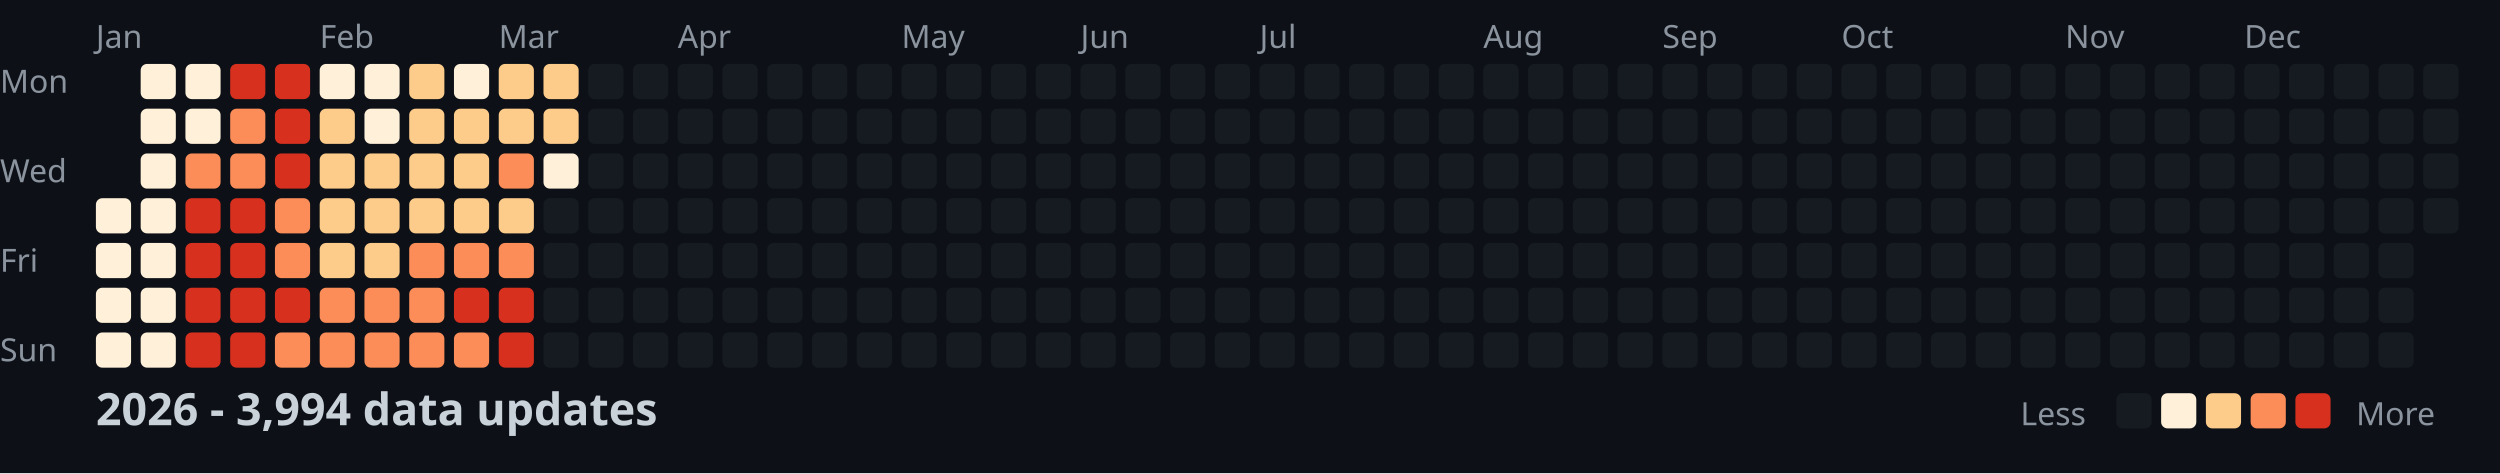
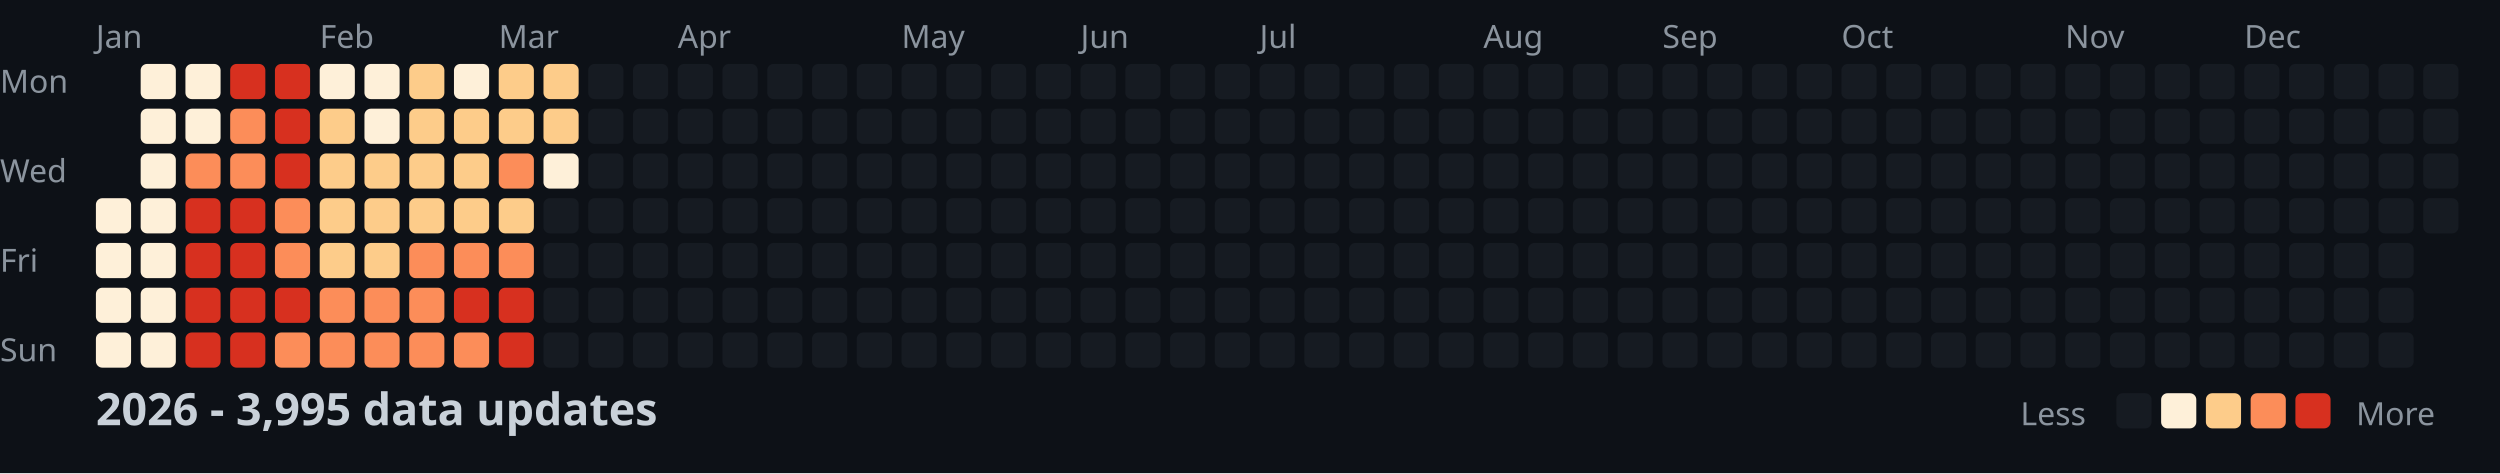
<svg xmlns="http://www.w3.org/2000/svg" width="782" height="148">
  <style>
    .month { font: 10px sans-serif; fill: #8b949e; }
    .day { font: 10px sans-serif; fill: #8b949e; }
    .title { font: bold 14px sans-serif; fill: #c9d1d9; }
    .legend { font: 10px sans-serif; fill: #8b949e; }
  </style>
  <rect width="100%" height="100%" fill="#0d1117" />
  <text x="0" y="29" class="day">Mon</text>
  <text x="0" y="57" class="day">Wed</text>
  <text x="0" y="85" class="day">Fri</text>
  <text x="0" y="113" class="day">Sun</text>
  <text x="30" y="15" class="month">Jan</text>
  <text x="100" y="15" class="month">Feb</text>
  <text x="156" y="15" class="month">Mar</text>
  <text x="212" y="15" class="month">Apr</text>
  <text x="282" y="15" class="month">May</text>
  <text x="338" y="15" class="month">Jun</text>
  <text x="394" y="15" class="month">Jul</text>
  <text x="464" y="15" class="month">Aug</text>
  <text x="520" y="15" class="month">Sep</text>
  <text x="576" y="15" class="month">Oct</text>
  <text x="646" y="15" class="month">Nov</text>
  <text x="702" y="15" class="month">Dec</text>
  <rect x="30" y="62" width="11" height="11" fill="#fef0d9" rx="2" />
  <rect x="30" y="76" width="11" height="11" fill="#fef0d9" rx="2" />
  <rect x="30" y="90" width="11" height="11" fill="#fef0d9" rx="2" />
  <rect x="30" y="104" width="11" height="11" fill="#fef0d9" rx="2" />
  <rect x="44" y="20" width="11" height="11" fill="#fef0d9" rx="2" />
  <rect x="44" y="34" width="11" height="11" fill="#fef0d9" rx="2" />
  <rect x="44" y="48" width="11" height="11" fill="#fef0d9" rx="2" />
  <rect x="44" y="62" width="11" height="11" fill="#fef0d9" rx="2" />
  <rect x="44" y="76" width="11" height="11" fill="#fef0d9" rx="2" />
  <rect x="44" y="90" width="11" height="11" fill="#fef0d9" rx="2" />
  <rect x="44" y="104" width="11" height="11" fill="#fef0d9" rx="2" />
  <rect x="58" y="20" width="11" height="11" fill="#fef0d9" rx="2" />
  <rect x="58" y="34" width="11" height="11" fill="#fef0d9" rx="2" />
  <rect x="58" y="48" width="11" height="11" fill="#fc8d59" rx="2" />
  <rect x="58" y="62" width="11" height="11" fill="#d7301f" rx="2" />
  <rect x="58" y="76" width="11" height="11" fill="#d7301f" rx="2" />
  <rect x="58" y="90" width="11" height="11" fill="#d7301f" rx="2" />
  <rect x="58" y="104" width="11" height="11" fill="#d7301f" rx="2" />
  <rect x="72" y="20" width="11" height="11" fill="#d7301f" rx="2" />
  <rect x="72" y="34" width="11" height="11" fill="#fc8d59" rx="2" />
  <rect x="72" y="48" width="11" height="11" fill="#fc8d59" rx="2" />
  <rect x="72" y="62" width="11" height="11" fill="#d7301f" rx="2" />
  <rect x="72" y="76" width="11" height="11" fill="#d7301f" rx="2" />
  <rect x="72" y="90" width="11" height="11" fill="#d7301f" rx="2" />
  <rect x="72" y="104" width="11" height="11" fill="#d7301f" rx="2" />
  <rect x="86" y="20" width="11" height="11" fill="#d7301f" rx="2" />
  <rect x="86" y="34" width="11" height="11" fill="#d7301f" rx="2" />
  <rect x="86" y="48" width="11" height="11" fill="#d7301f" rx="2" />
  <rect x="86" y="62" width="11" height="11" fill="#fc8d59" rx="2" />
  <rect x="86" y="76" width="11" height="11" fill="#fc8d59" rx="2" />
  <rect x="86" y="90" width="11" height="11" fill="#d7301f" rx="2" />
  <rect x="86" y="104" width="11" height="11" fill="#fc8d59" rx="2" />
  <rect x="100" y="20" width="11" height="11" fill="#fef0d9" rx="2" />
  <rect x="100" y="34" width="11" height="11" fill="#fdcc8a" rx="2" />
  <rect x="100" y="48" width="11" height="11" fill="#fdcc8a" rx="2" />
  <rect x="100" y="62" width="11" height="11" fill="#fdcc8a" rx="2" />
  <rect x="100" y="76" width="11" height="11" fill="#fdcc8a" rx="2" />
  <rect x="100" y="90" width="11" height="11" fill="#fc8d59" rx="2" />
  <rect x="100" y="104" width="11" height="11" fill="#fc8d59" rx="2" />
  <rect x="114" y="20" width="11" height="11" fill="#fef0d9" rx="2" />
  <rect x="114" y="34" width="11" height="11" fill="#fef0d9" rx="2" />
  <rect x="114" y="48" width="11" height="11" fill="#fdcc8a" rx="2" />
  <rect x="114" y="62" width="11" height="11" fill="#fdcc8a" rx="2" />
  <rect x="114" y="76" width="11" height="11" fill="#fdcc8a" rx="2" />
  <rect x="114" y="90" width="11" height="11" fill="#fc8d59" rx="2" />
  <rect x="114" y="104" width="11" height="11" fill="#fc8d59" rx="2" />
  <rect x="128" y="20" width="11" height="11" fill="#fdcc8a" rx="2" />
  <rect x="128" y="34" width="11" height="11" fill="#fdcc8a" rx="2" />
  <rect x="128" y="48" width="11" height="11" fill="#fdcc8a" rx="2" />
  <rect x="128" y="62" width="11" height="11" fill="#fdcc8a" rx="2" />
  <rect x="128" y="76" width="11" height="11" fill="#fc8d59" rx="2" />
  <rect x="128" y="90" width="11" height="11" fill="#fc8d59" rx="2" />
  <rect x="128" y="104" width="11" height="11" fill="#fc8d59" rx="2" />
  <rect x="142" y="20" width="11" height="11" fill="#fef0d9" rx="2" />
  <rect x="142" y="34" width="11" height="11" fill="#fdcc8a" rx="2" />
  <rect x="142" y="48" width="11" height="11" fill="#fdcc8a" rx="2" />
  <rect x="142" y="62" width="11" height="11" fill="#fdcc8a" rx="2" />
  <rect x="142" y="76" width="11" height="11" fill="#fc8d59" rx="2" />
  <rect x="142" y="90" width="11" height="11" fill="#d7301f" rx="2" />
  <rect x="142" y="104" width="11" height="11" fill="#fc8d59" rx="2" />
  <rect x="156" y="20" width="11" height="11" fill="#fdcc8a" rx="2" />
  <rect x="156" y="34" width="11" height="11" fill="#fdcc8a" rx="2" />
  <rect x="156" y="48" width="11" height="11" fill="#fc8d59" rx="2" />
  <rect x="156" y="62" width="11" height="11" fill="#fdcc8a" rx="2" />
  <rect x="156" y="76" width="11" height="11" fill="#fc8d59" rx="2" />
  <rect x="156" y="90" width="11" height="11" fill="#d7301f" rx="2" />
  <rect x="156" y="104" width="11" height="11" fill="#d7301f" rx="2" />
  <rect x="170" y="20" width="11" height="11" fill="#fdcc8a" rx="2" />
  <rect x="170" y="34" width="11" height="11" fill="#fdcc8a" rx="2" />
  <rect x="170" y="48" width="11" height="11" fill="#fef0d9" rx="2" />
  <rect x="170" y="62" width="11" height="11" fill="#161b22" rx="2" />
  <rect x="170" y="76" width="11" height="11" fill="#161b22" rx="2" />
  <rect x="170" y="90" width="11" height="11" fill="#161b22" rx="2" />
  <rect x="170" y="104" width="11" height="11" fill="#161b22" rx="2" />
  <rect x="184" y="20" width="11" height="11" fill="#161b22" rx="2" />
  <rect x="184" y="34" width="11" height="11" fill="#161b22" rx="2" />
  <rect x="184" y="48" width="11" height="11" fill="#161b22" rx="2" />
  <rect x="184" y="62" width="11" height="11" fill="#161b22" rx="2" />
  <rect x="184" y="76" width="11" height="11" fill="#161b22" rx="2" />
  <rect x="184" y="90" width="11" height="11" fill="#161b22" rx="2" />
  <rect x="184" y="104" width="11" height="11" fill="#161b22" rx="2" />
  <rect x="198" y="20" width="11" height="11" fill="#161b22" rx="2" />
  <rect x="198" y="34" width="11" height="11" fill="#161b22" rx="2" />
  <rect x="198" y="48" width="11" height="11" fill="#161b22" rx="2" />
  <rect x="198" y="62" width="11" height="11" fill="#161b22" rx="2" />
  <rect x="198" y="76" width="11" height="11" fill="#161b22" rx="2" />
  <rect x="198" y="90" width="11" height="11" fill="#161b22" rx="2" />
  <rect x="198" y="104" width="11" height="11" fill="#161b22" rx="2" />
  <rect x="212" y="20" width="11" height="11" fill="#161b22" rx="2" />
  <rect x="212" y="34" width="11" height="11" fill="#161b22" rx="2" />
  <rect x="212" y="48" width="11" height="11" fill="#161b22" rx="2" />
  <rect x="212" y="62" width="11" height="11" fill="#161b22" rx="2" />
  <rect x="212" y="76" width="11" height="11" fill="#161b22" rx="2" />
  <rect x="212" y="90" width="11" height="11" fill="#161b22" rx="2" />
  <rect x="212" y="104" width="11" height="11" fill="#161b22" rx="2" />
  <rect x="226" y="20" width="11" height="11" fill="#161b22" rx="2" />
  <rect x="226" y="34" width="11" height="11" fill="#161b22" rx="2" />
  <rect x="226" y="48" width="11" height="11" fill="#161b22" rx="2" />
  <rect x="226" y="62" width="11" height="11" fill="#161b22" rx="2" />
  <rect x="226" y="76" width="11" height="11" fill="#161b22" rx="2" />
  <rect x="226" y="90" width="11" height="11" fill="#161b22" rx="2" />
  <rect x="226" y="104" width="11" height="11" fill="#161b22" rx="2" />
  <rect x="240" y="20" width="11" height="11" fill="#161b22" rx="2" />
  <rect x="240" y="34" width="11" height="11" fill="#161b22" rx="2" />
  <rect x="240" y="48" width="11" height="11" fill="#161b22" rx="2" />
  <rect x="240" y="62" width="11" height="11" fill="#161b22" rx="2" />
  <rect x="240" y="76" width="11" height="11" fill="#161b22" rx="2" />
  <rect x="240" y="90" width="11" height="11" fill="#161b22" rx="2" />
  <rect x="240" y="104" width="11" height="11" fill="#161b22" rx="2" />
  <rect x="254" y="20" width="11" height="11" fill="#161b22" rx="2" />
  <rect x="254" y="34" width="11" height="11" fill="#161b22" rx="2" />
  <rect x="254" y="48" width="11" height="11" fill="#161b22" rx="2" />
  <rect x="254" y="62" width="11" height="11" fill="#161b22" rx="2" />
  <rect x="254" y="76" width="11" height="11" fill="#161b22" rx="2" />
  <rect x="254" y="90" width="11" height="11" fill="#161b22" rx="2" />
  <rect x="254" y="104" width="11" height="11" fill="#161b22" rx="2" />
  <rect x="268" y="20" width="11" height="11" fill="#161b22" rx="2" />
  <rect x="268" y="34" width="11" height="11" fill="#161b22" rx="2" />
  <rect x="268" y="48" width="11" height="11" fill="#161b22" rx="2" />
  <rect x="268" y="62" width="11" height="11" fill="#161b22" rx="2" />
  <rect x="268" y="76" width="11" height="11" fill="#161b22" rx="2" />
  <rect x="268" y="90" width="11" height="11" fill="#161b22" rx="2" />
  <rect x="268" y="104" width="11" height="11" fill="#161b22" rx="2" />
  <rect x="282" y="20" width="11" height="11" fill="#161b22" rx="2" />
  <rect x="282" y="34" width="11" height="11" fill="#161b22" rx="2" />
  <rect x="282" y="48" width="11" height="11" fill="#161b22" rx="2" />
  <rect x="282" y="62" width="11" height="11" fill="#161b22" rx="2" />
  <rect x="282" y="76" width="11" height="11" fill="#161b22" rx="2" />
  <rect x="282" y="90" width="11" height="11" fill="#161b22" rx="2" />
  <rect x="282" y="104" width="11" height="11" fill="#161b22" rx="2" />
  <rect x="296" y="20" width="11" height="11" fill="#161b22" rx="2" />
  <rect x="296" y="34" width="11" height="11" fill="#161b22" rx="2" />
  <rect x="296" y="48" width="11" height="11" fill="#161b22" rx="2" />
  <rect x="296" y="62" width="11" height="11" fill="#161b22" rx="2" />
  <rect x="296" y="76" width="11" height="11" fill="#161b22" rx="2" />
  <rect x="296" y="90" width="11" height="11" fill="#161b22" rx="2" />
  <rect x="296" y="104" width="11" height="11" fill="#161b22" rx="2" />
  <rect x="310" y="20" width="11" height="11" fill="#161b22" rx="2" />
  <rect x="310" y="34" width="11" height="11" fill="#161b22" rx="2" />
  <rect x="310" y="48" width="11" height="11" fill="#161b22" rx="2" />
  <rect x="310" y="62" width="11" height="11" fill="#161b22" rx="2" />
  <rect x="310" y="76" width="11" height="11" fill="#161b22" rx="2" />
  <rect x="310" y="90" width="11" height="11" fill="#161b22" rx="2" />
  <rect x="310" y="104" width="11" height="11" fill="#161b22" rx="2" />
  <rect x="324" y="20" width="11" height="11" fill="#161b22" rx="2" />
  <rect x="324" y="34" width="11" height="11" fill="#161b22" rx="2" />
  <rect x="324" y="48" width="11" height="11" fill="#161b22" rx="2" />
  <rect x="324" y="62" width="11" height="11" fill="#161b22" rx="2" />
  <rect x="324" y="76" width="11" height="11" fill="#161b22" rx="2" />
  <rect x="324" y="90" width="11" height="11" fill="#161b22" rx="2" />
  <rect x="324" y="104" width="11" height="11" fill="#161b22" rx="2" />
  <rect x="338" y="20" width="11" height="11" fill="#161b22" rx="2" />
  <rect x="338" y="34" width="11" height="11" fill="#161b22" rx="2" />
  <rect x="338" y="48" width="11" height="11" fill="#161b22" rx="2" />
  <rect x="338" y="62" width="11" height="11" fill="#161b22" rx="2" />
  <rect x="338" y="76" width="11" height="11" fill="#161b22" rx="2" />
  <rect x="338" y="90" width="11" height="11" fill="#161b22" rx="2" />
  <rect x="338" y="104" width="11" height="11" fill="#161b22" rx="2" />
  <rect x="352" y="20" width="11" height="11" fill="#161b22" rx="2" />
  <rect x="352" y="34" width="11" height="11" fill="#161b22" rx="2" />
  <rect x="352" y="48" width="11" height="11" fill="#161b22" rx="2" />
  <rect x="352" y="62" width="11" height="11" fill="#161b22" rx="2" />
  <rect x="352" y="76" width="11" height="11" fill="#161b22" rx="2" />
  <rect x="352" y="90" width="11" height="11" fill="#161b22" rx="2" />
  <rect x="352" y="104" width="11" height="11" fill="#161b22" rx="2" />
  <rect x="366" y="20" width="11" height="11" fill="#161b22" rx="2" />
  <rect x="366" y="34" width="11" height="11" fill="#161b22" rx="2" />
  <rect x="366" y="48" width="11" height="11" fill="#161b22" rx="2" />
  <rect x="366" y="62" width="11" height="11" fill="#161b22" rx="2" />
  <rect x="366" y="76" width="11" height="11" fill="#161b22" rx="2" />
  <rect x="366" y="90" width="11" height="11" fill="#161b22" rx="2" />
  <rect x="366" y="104" width="11" height="11" fill="#161b22" rx="2" />
  <rect x="380" y="20" width="11" height="11" fill="#161b22" rx="2" />
  <rect x="380" y="34" width="11" height="11" fill="#161b22" rx="2" />
  <rect x="380" y="48" width="11" height="11" fill="#161b22" rx="2" />
  <rect x="380" y="62" width="11" height="11" fill="#161b22" rx="2" />
  <rect x="380" y="76" width="11" height="11" fill="#161b22" rx="2" />
  <rect x="380" y="90" width="11" height="11" fill="#161b22" rx="2" />
  <rect x="380" y="104" width="11" height="11" fill="#161b22" rx="2" />
  <rect x="394" y="20" width="11" height="11" fill="#161b22" rx="2" />
  <rect x="394" y="34" width="11" height="11" fill="#161b22" rx="2" />
  <rect x="394" y="48" width="11" height="11" fill="#161b22" rx="2" />
  <rect x="394" y="62" width="11" height="11" fill="#161b22" rx="2" />
  <rect x="394" y="76" width="11" height="11" fill="#161b22" rx="2" />
  <rect x="394" y="90" width="11" height="11" fill="#161b22" rx="2" />
  <rect x="394" y="104" width="11" height="11" fill="#161b22" rx="2" />
  <rect x="408" y="20" width="11" height="11" fill="#161b22" rx="2" />
  <rect x="408" y="34" width="11" height="11" fill="#161b22" rx="2" />
  <rect x="408" y="48" width="11" height="11" fill="#161b22" rx="2" />
  <rect x="408" y="62" width="11" height="11" fill="#161b22" rx="2" />
  <rect x="408" y="76" width="11" height="11" fill="#161b22" rx="2" />
  <rect x="408" y="90" width="11" height="11" fill="#161b22" rx="2" />
  <rect x="408" y="104" width="11" height="11" fill="#161b22" rx="2" />
  <rect x="422" y="20" width="11" height="11" fill="#161b22" rx="2" />
  <rect x="422" y="34" width="11" height="11" fill="#161b22" rx="2" />
  <rect x="422" y="48" width="11" height="11" fill="#161b22" rx="2" />
  <rect x="422" y="62" width="11" height="11" fill="#161b22" rx="2" />
  <rect x="422" y="76" width="11" height="11" fill="#161b22" rx="2" />
  <rect x="422" y="90" width="11" height="11" fill="#161b22" rx="2" />
  <rect x="422" y="104" width="11" height="11" fill="#161b22" rx="2" />
  <rect x="436" y="20" width="11" height="11" fill="#161b22" rx="2" />
  <rect x="436" y="34" width="11" height="11" fill="#161b22" rx="2" />
  <rect x="436" y="48" width="11" height="11" fill="#161b22" rx="2" />
  <rect x="436" y="62" width="11" height="11" fill="#161b22" rx="2" />
  <rect x="436" y="76" width="11" height="11" fill="#161b22" rx="2" />
  <rect x="436" y="90" width="11" height="11" fill="#161b22" rx="2" />
  <rect x="436" y="104" width="11" height="11" fill="#161b22" rx="2" />
  <rect x="450" y="20" width="11" height="11" fill="#161b22" rx="2" />
  <rect x="450" y="34" width="11" height="11" fill="#161b22" rx="2" />
  <rect x="450" y="48" width="11" height="11" fill="#161b22" rx="2" />
  <rect x="450" y="62" width="11" height="11" fill="#161b22" rx="2" />
  <rect x="450" y="76" width="11" height="11" fill="#161b22" rx="2" />
  <rect x="450" y="90" width="11" height="11" fill="#161b22" rx="2" />
  <rect x="450" y="104" width="11" height="11" fill="#161b22" rx="2" />
  <rect x="464" y="20" width="11" height="11" fill="#161b22" rx="2" />
  <rect x="464" y="34" width="11" height="11" fill="#161b22" rx="2" />
  <rect x="464" y="48" width="11" height="11" fill="#161b22" rx="2" />
  <rect x="464" y="62" width="11" height="11" fill="#161b22" rx="2" />
  <rect x="464" y="76" width="11" height="11" fill="#161b22" rx="2" />
  <rect x="464" y="90" width="11" height="11" fill="#161b22" rx="2" />
  <rect x="464" y="104" width="11" height="11" fill="#161b22" rx="2" />
  <rect x="478" y="20" width="11" height="11" fill="#161b22" rx="2" />
  <rect x="478" y="34" width="11" height="11" fill="#161b22" rx="2" />
  <rect x="478" y="48" width="11" height="11" fill="#161b22" rx="2" />
  <rect x="478" y="62" width="11" height="11" fill="#161b22" rx="2" />
  <rect x="478" y="76" width="11" height="11" fill="#161b22" rx="2" />
  <rect x="478" y="90" width="11" height="11" fill="#161b22" rx="2" />
  <rect x="478" y="104" width="11" height="11" fill="#161b22" rx="2" />
  <rect x="492" y="20" width="11" height="11" fill="#161b22" rx="2" />
  <rect x="492" y="34" width="11" height="11" fill="#161b22" rx="2" />
  <rect x="492" y="48" width="11" height="11" fill="#161b22" rx="2" />
  <rect x="492" y="62" width="11" height="11" fill="#161b22" rx="2" />
  <rect x="492" y="76" width="11" height="11" fill="#161b22" rx="2" />
  <rect x="492" y="90" width="11" height="11" fill="#161b22" rx="2" />
  <rect x="492" y="104" width="11" height="11" fill="#161b22" rx="2" />
  <rect x="506" y="20" width="11" height="11" fill="#161b22" rx="2" />
  <rect x="506" y="34" width="11" height="11" fill="#161b22" rx="2" />
  <rect x="506" y="48" width="11" height="11" fill="#161b22" rx="2" />
  <rect x="506" y="62" width="11" height="11" fill="#161b22" rx="2" />
  <rect x="506" y="76" width="11" height="11" fill="#161b22" rx="2" />
  <rect x="506" y="90" width="11" height="11" fill="#161b22" rx="2" />
  <rect x="506" y="104" width="11" height="11" fill="#161b22" rx="2" />
  <rect x="520" y="20" width="11" height="11" fill="#161b22" rx="2" />
  <rect x="520" y="34" width="11" height="11" fill="#161b22" rx="2" />
  <rect x="520" y="48" width="11" height="11" fill="#161b22" rx="2" />
  <rect x="520" y="62" width="11" height="11" fill="#161b22" rx="2" />
  <rect x="520" y="76" width="11" height="11" fill="#161b22" rx="2" />
  <rect x="520" y="90" width="11" height="11" fill="#161b22" rx="2" />
  <rect x="520" y="104" width="11" height="11" fill="#161b22" rx="2" />
  <rect x="534" y="20" width="11" height="11" fill="#161b22" rx="2" />
  <rect x="534" y="34" width="11" height="11" fill="#161b22" rx="2" />
  <rect x="534" y="48" width="11" height="11" fill="#161b22" rx="2" />
  <rect x="534" y="62" width="11" height="11" fill="#161b22" rx="2" />
  <rect x="534" y="76" width="11" height="11" fill="#161b22" rx="2" />
  <rect x="534" y="90" width="11" height="11" fill="#161b22" rx="2" />
  <rect x="534" y="104" width="11" height="11" fill="#161b22" rx="2" />
  <rect x="548" y="20" width="11" height="11" fill="#161b22" rx="2" />
  <rect x="548" y="34" width="11" height="11" fill="#161b22" rx="2" />
  <rect x="548" y="48" width="11" height="11" fill="#161b22" rx="2" />
  <rect x="548" y="62" width="11" height="11" fill="#161b22" rx="2" />
  <rect x="548" y="76" width="11" height="11" fill="#161b22" rx="2" />
  <rect x="548" y="90" width="11" height="11" fill="#161b22" rx="2" />
  <rect x="548" y="104" width="11" height="11" fill="#161b22" rx="2" />
  <rect x="562" y="20" width="11" height="11" fill="#161b22" rx="2" />
  <rect x="562" y="34" width="11" height="11" fill="#161b22" rx="2" />
  <rect x="562" y="48" width="11" height="11" fill="#161b22" rx="2" />
  <rect x="562" y="62" width="11" height="11" fill="#161b22" rx="2" />
  <rect x="562" y="76" width="11" height="11" fill="#161b22" rx="2" />
  <rect x="562" y="90" width="11" height="11" fill="#161b22" rx="2" />
  <rect x="562" y="104" width="11" height="11" fill="#161b22" rx="2" />
  <rect x="576" y="20" width="11" height="11" fill="#161b22" rx="2" />
  <rect x="576" y="34" width="11" height="11" fill="#161b22" rx="2" />
  <rect x="576" y="48" width="11" height="11" fill="#161b22" rx="2" />
  <rect x="576" y="62" width="11" height="11" fill="#161b22" rx="2" />
  <rect x="576" y="76" width="11" height="11" fill="#161b22" rx="2" />
  <rect x="576" y="90" width="11" height="11" fill="#161b22" rx="2" />
  <rect x="576" y="104" width="11" height="11" fill="#161b22" rx="2" />
  <rect x="590" y="20" width="11" height="11" fill="#161b22" rx="2" />
  <rect x="590" y="34" width="11" height="11" fill="#161b22" rx="2" />
  <rect x="590" y="48" width="11" height="11" fill="#161b22" rx="2" />
  <rect x="590" y="62" width="11" height="11" fill="#161b22" rx="2" />
  <rect x="590" y="76" width="11" height="11" fill="#161b22" rx="2" />
  <rect x="590" y="90" width="11" height="11" fill="#161b22" rx="2" />
  <rect x="590" y="104" width="11" height="11" fill="#161b22" rx="2" />
  <rect x="604" y="20" width="11" height="11" fill="#161b22" rx="2" />
  <rect x="604" y="34" width="11" height="11" fill="#161b22" rx="2" />
  <rect x="604" y="48" width="11" height="11" fill="#161b22" rx="2" />
  <rect x="604" y="62" width="11" height="11" fill="#161b22" rx="2" />
  <rect x="604" y="76" width="11" height="11" fill="#161b22" rx="2" />
  <rect x="604" y="90" width="11" height="11" fill="#161b22" rx="2" />
  <rect x="604" y="104" width="11" height="11" fill="#161b22" rx="2" />
  <rect x="618" y="20" width="11" height="11" fill="#161b22" rx="2" />
  <rect x="618" y="34" width="11" height="11" fill="#161b22" rx="2" />
  <rect x="618" y="48" width="11" height="11" fill="#161b22" rx="2" />
  <rect x="618" y="62" width="11" height="11" fill="#161b22" rx="2" />
  <rect x="618" y="76" width="11" height="11" fill="#161b22" rx="2" />
  <rect x="618" y="90" width="11" height="11" fill="#161b22" rx="2" />
  <rect x="618" y="104" width="11" height="11" fill="#161b22" rx="2" />
  <rect x="632" y="20" width="11" height="11" fill="#161b22" rx="2" />
  <rect x="632" y="34" width="11" height="11" fill="#161b22" rx="2" />
  <rect x="632" y="48" width="11" height="11" fill="#161b22" rx="2" />
  <rect x="632" y="62" width="11" height="11" fill="#161b22" rx="2" />
  <rect x="632" y="76" width="11" height="11" fill="#161b22" rx="2" />
  <rect x="632" y="90" width="11" height="11" fill="#161b22" rx="2" />
  <rect x="632" y="104" width="11" height="11" fill="#161b22" rx="2" />
  <rect x="646" y="20" width="11" height="11" fill="#161b22" rx="2" />
  <rect x="646" y="34" width="11" height="11" fill="#161b22" rx="2" />
  <rect x="646" y="48" width="11" height="11" fill="#161b22" rx="2" />
  <rect x="646" y="62" width="11" height="11" fill="#161b22" rx="2" />
  <rect x="646" y="76" width="11" height="11" fill="#161b22" rx="2" />
  <rect x="646" y="90" width="11" height="11" fill="#161b22" rx="2" />
  <rect x="646" y="104" width="11" height="11" fill="#161b22" rx="2" />
  <rect x="660" y="20" width="11" height="11" fill="#161b22" rx="2" />
  <rect x="660" y="34" width="11" height="11" fill="#161b22" rx="2" />
  <rect x="660" y="48" width="11" height="11" fill="#161b22" rx="2" />
  <rect x="660" y="62" width="11" height="11" fill="#161b22" rx="2" />
  <rect x="660" y="76" width="11" height="11" fill="#161b22" rx="2" />
  <rect x="660" y="90" width="11" height="11" fill="#161b22" rx="2" />
  <rect x="660" y="104" width="11" height="11" fill="#161b22" rx="2" />
  <rect x="674" y="20" width="11" height="11" fill="#161b22" rx="2" />
  <rect x="674" y="34" width="11" height="11" fill="#161b22" rx="2" />
  <rect x="674" y="48" width="11" height="11" fill="#161b22" rx="2" />
  <rect x="674" y="62" width="11" height="11" fill="#161b22" rx="2" />
  <rect x="674" y="76" width="11" height="11" fill="#161b22" rx="2" />
  <rect x="674" y="90" width="11" height="11" fill="#161b22" rx="2" />
  <rect x="674" y="104" width="11" height="11" fill="#161b22" rx="2" />
  <rect x="688" y="20" width="11" height="11" fill="#161b22" rx="2" />
  <rect x="688" y="34" width="11" height="11" fill="#161b22" rx="2" />
  <rect x="688" y="48" width="11" height="11" fill="#161b22" rx="2" />
  <rect x="688" y="62" width="11" height="11" fill="#161b22" rx="2" />
  <rect x="688" y="76" width="11" height="11" fill="#161b22" rx="2" />
  <rect x="688" y="90" width="11" height="11" fill="#161b22" rx="2" />
  <rect x="688" y="104" width="11" height="11" fill="#161b22" rx="2" />
  <rect x="702" y="20" width="11" height="11" fill="#161b22" rx="2" />
  <rect x="702" y="34" width="11" height="11" fill="#161b22" rx="2" />
  <rect x="702" y="48" width="11" height="11" fill="#161b22" rx="2" />
  <rect x="702" y="62" width="11" height="11" fill="#161b22" rx="2" />
  <rect x="702" y="76" width="11" height="11" fill="#161b22" rx="2" />
  <rect x="702" y="90" width="11" height="11" fill="#161b22" rx="2" />
  <rect x="702" y="104" width="11" height="11" fill="#161b22" rx="2" />
  <rect x="716" y="20" width="11" height="11" fill="#161b22" rx="2" />
  <rect x="716" y="34" width="11" height="11" fill="#161b22" rx="2" />
  <rect x="716" y="48" width="11" height="11" fill="#161b22" rx="2" />
  <rect x="716" y="62" width="11" height="11" fill="#161b22" rx="2" />
  <rect x="716" y="76" width="11" height="11" fill="#161b22" rx="2" />
  <rect x="716" y="90" width="11" height="11" fill="#161b22" rx="2" />
  <rect x="716" y="104" width="11" height="11" fill="#161b22" rx="2" />
  <rect x="730" y="20" width="11" height="11" fill="#161b22" rx="2" />
  <rect x="730" y="34" width="11" height="11" fill="#161b22" rx="2" />
  <rect x="730" y="48" width="11" height="11" fill="#161b22" rx="2" />
  <rect x="730" y="62" width="11" height="11" fill="#161b22" rx="2" />
  <rect x="730" y="76" width="11" height="11" fill="#161b22" rx="2" />
  <rect x="730" y="90" width="11" height="11" fill="#161b22" rx="2" />
  <rect x="730" y="104" width="11" height="11" fill="#161b22" rx="2" />
  <rect x="744" y="20" width="11" height="11" fill="#161b22" rx="2" />
  <rect x="744" y="34" width="11" height="11" fill="#161b22" rx="2" />
  <rect x="744" y="48" width="11" height="11" fill="#161b22" rx="2" />
  <rect x="744" y="62" width="11" height="11" fill="#161b22" rx="2" />
  <rect x="744" y="76" width="11" height="11" fill="#161b22" rx="2" />
  <rect x="744" y="90" width="11" height="11" fill="#161b22" rx="2" />
  <rect x="744" y="104" width="11" height="11" fill="#161b22" rx="2" />
  <rect x="758" y="20" width="11" height="11" fill="#161b22" rx="2" />
  <rect x="758" y="34" width="11" height="11" fill="#161b22" rx="2" />
  <rect x="758" y="48" width="11" height="11" fill="#161b22" rx="2" />
  <rect x="758" y="62" width="11" height="11" fill="#161b22" rx="2" />
-   <text x="30" y="133" class="title">2026 - 3,994 data updates</text>
+   <text x="30" y="133" class="title">2026 - 3,995 data updates</text>
  <text x="632" y="133" class="legend">Less</text>
  <rect x="662" y="123" width="11" height="11" fill="#161b22" rx="2" />
  <rect x="676" y="123" width="11" height="11" fill="#fef0d9" rx="2" />
  <rect x="690" y="123" width="11" height="11" fill="#fdcc8a" rx="2" />
  <rect x="704" y="123" width="11" height="11" fill="#fc8d59" rx="2" />
  <rect x="718" y="123" width="11" height="11" fill="#d7301f" rx="2" />
  <text x="737" y="133" class="legend">More</text>
</svg>
